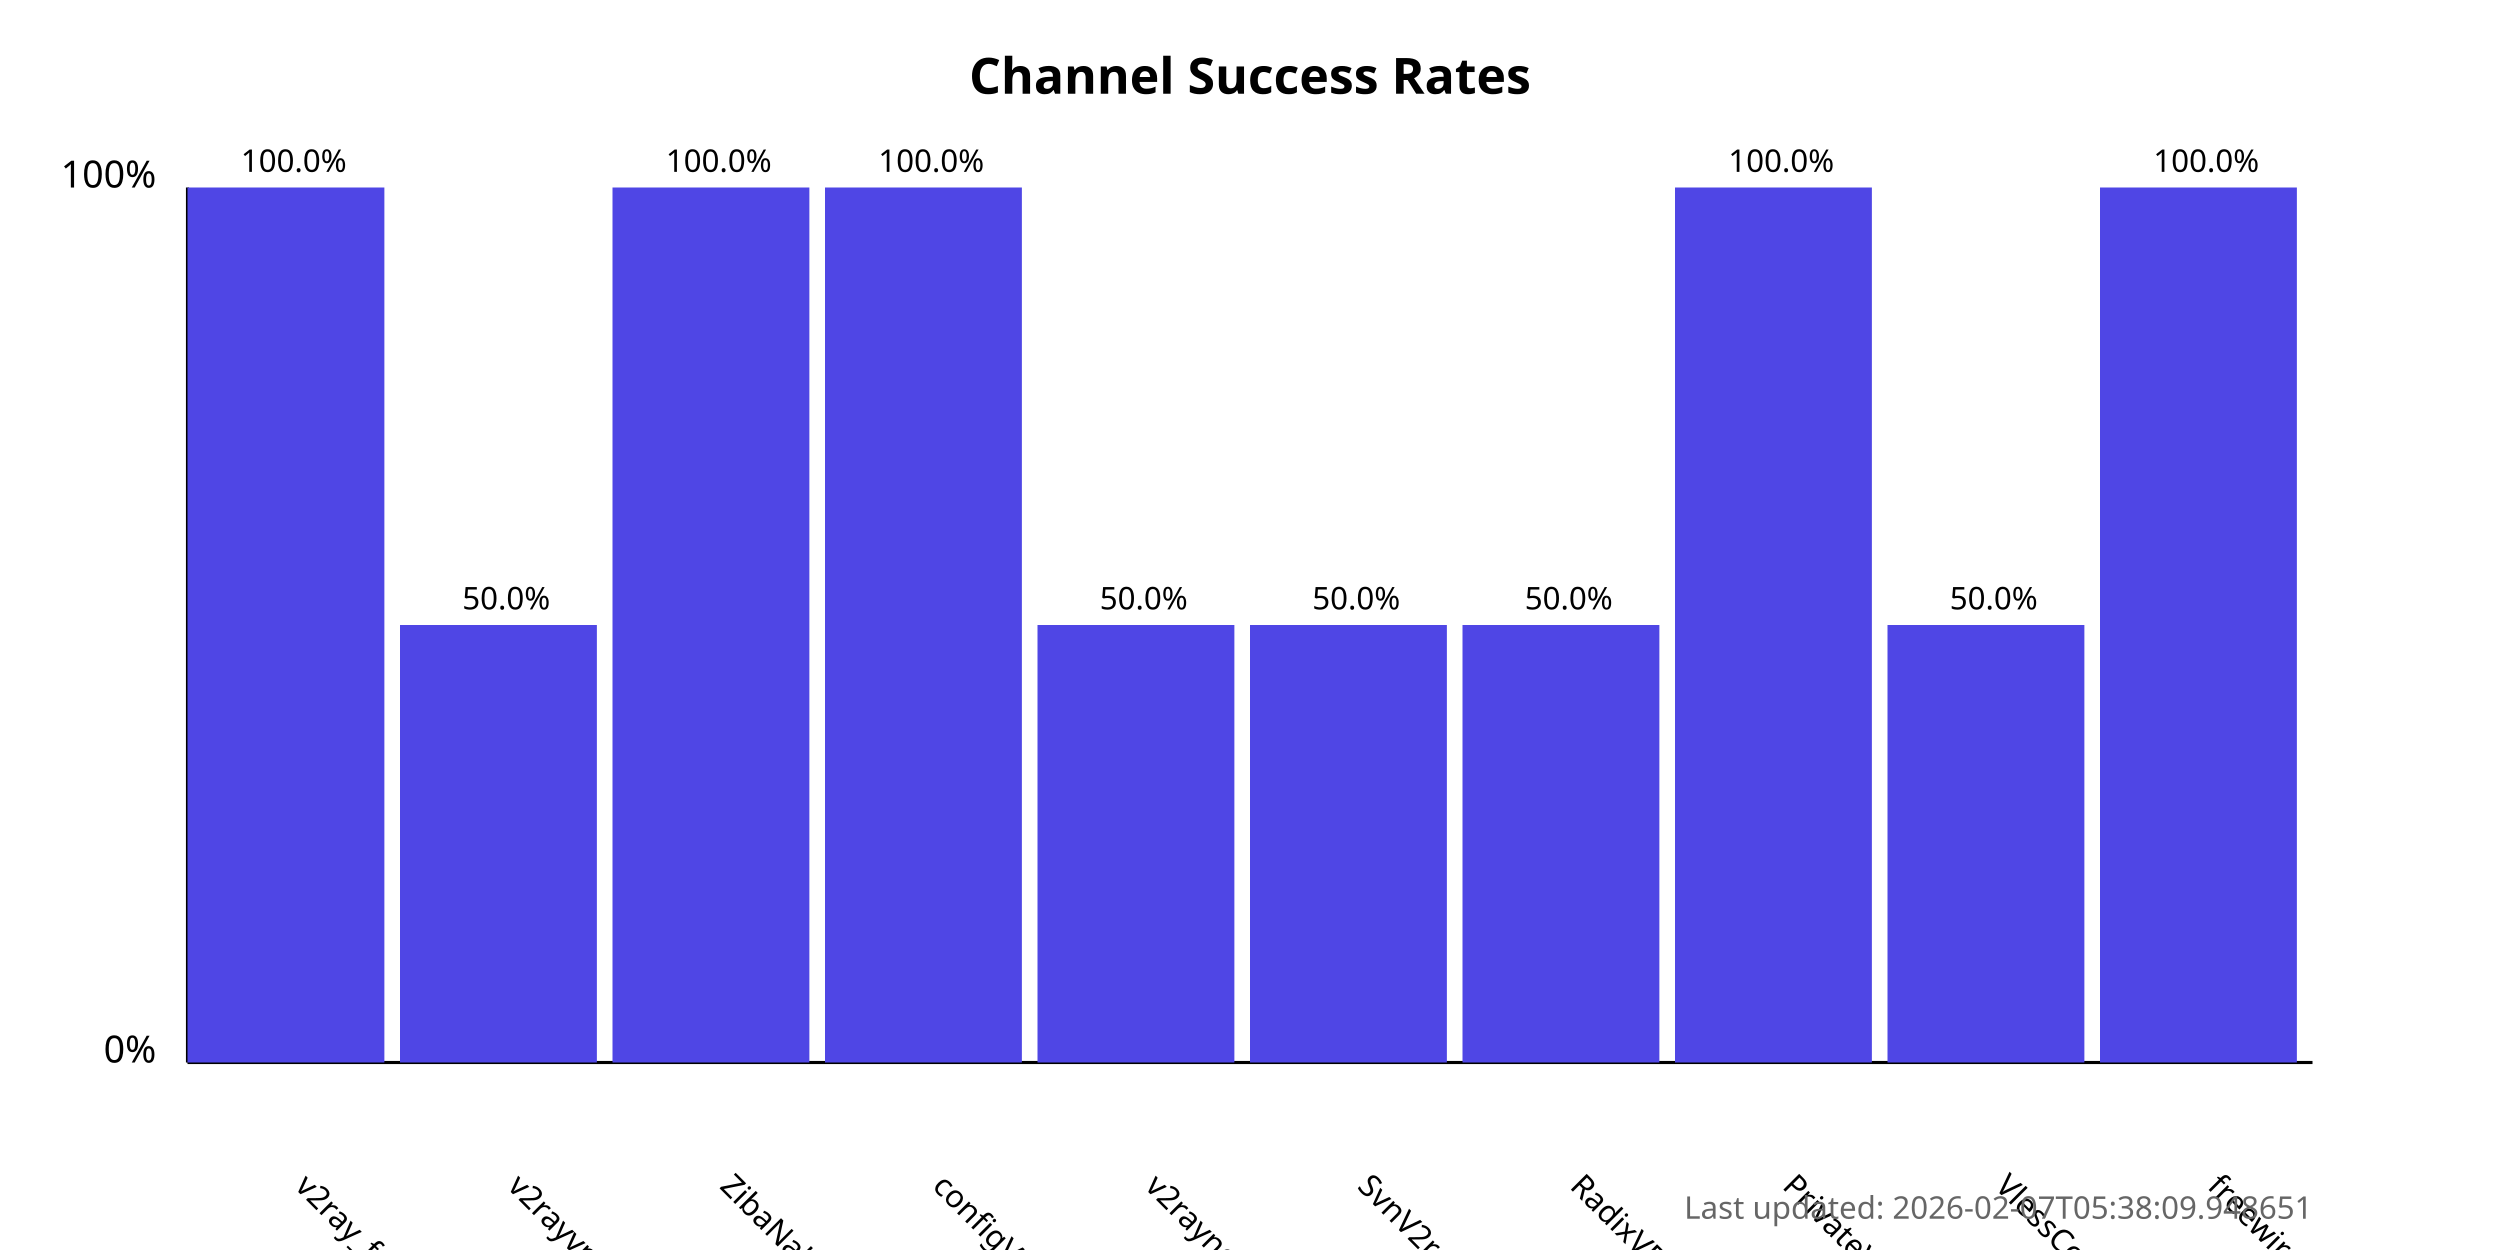
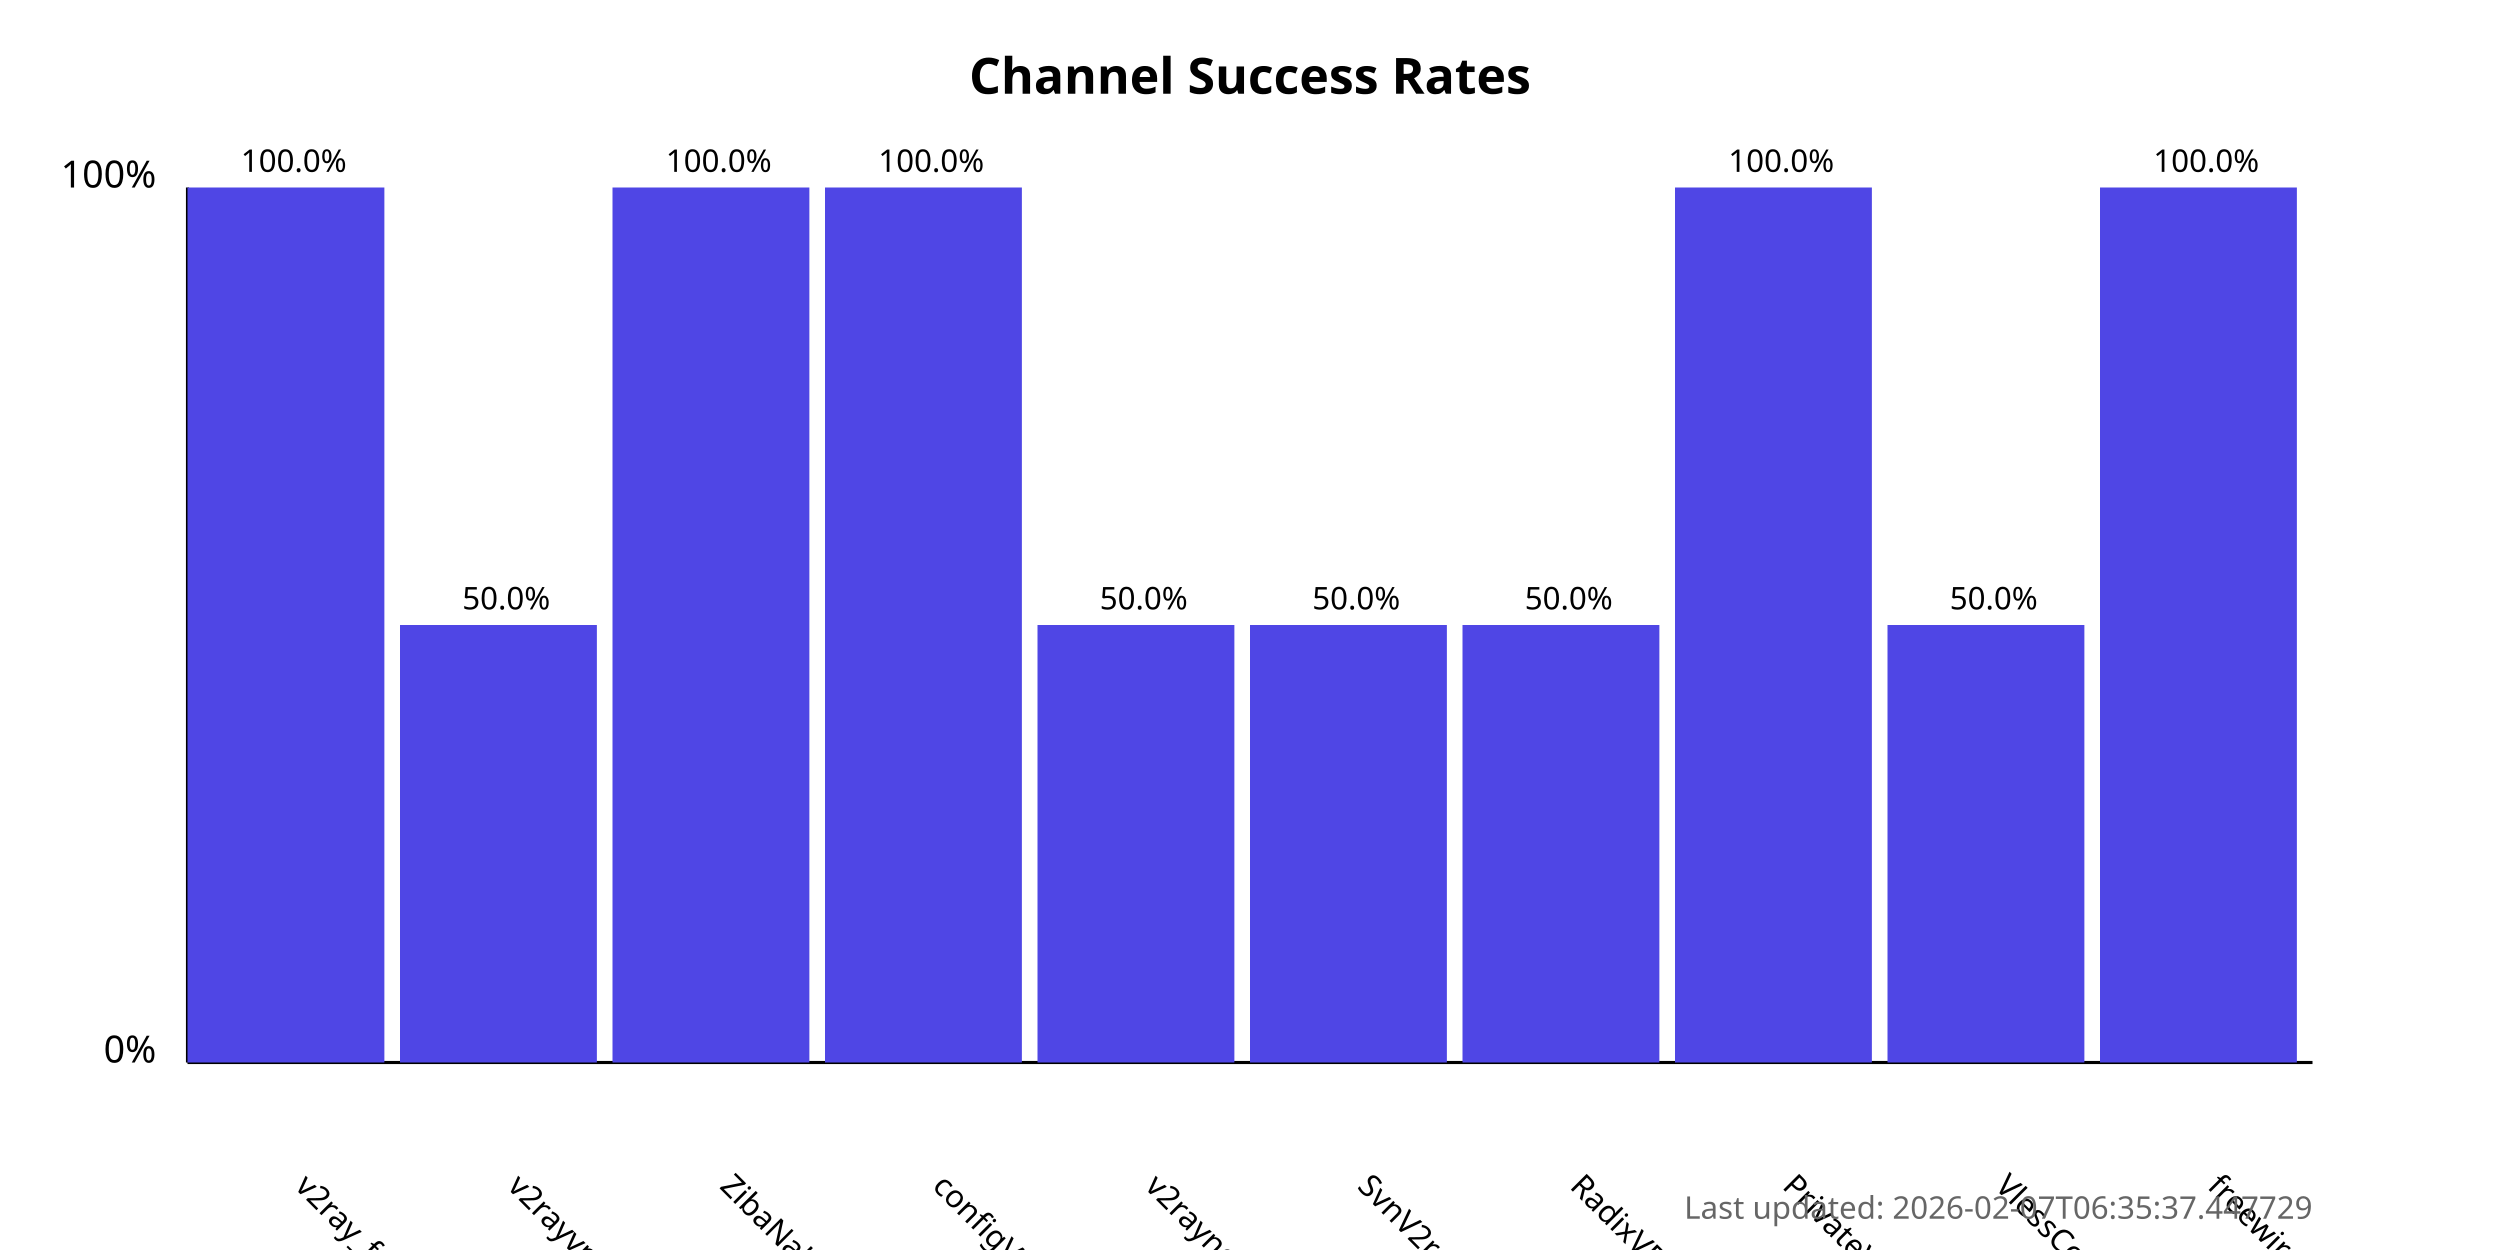
<svg xmlns="http://www.w3.org/2000/svg" width="800" height="400">
  <style>
            .chart-title { font: bold 16px sans-serif; }
            .axis-label { font: 12px sans-serif; }
            .tick-label { font: 10px sans-serif; }
            .bar { fill: #4f46e5; }
            .bar:hover { fill: #6366f1; }
            .timestamp { font: 10px sans-serif; fill: #666; }
        </style>
  <text x="400.0" y="30" text-anchor="middle" class="chart-title">
            Channel Success Rates
        </text>
  <line x1="60" y1="340" x2="60" y2="60" stroke="black" stroke-width="1" />
  <line x1="60" y1="340" x2="740" y2="340" stroke="black" stroke-width="1" />
  <text x="50" y="340" text-anchor="end" class="axis-label">0%</text>
  <text x="50" y="60" text-anchor="end" class="axis-label">100%</text>
  <g>
    <rect x="60" y="60.0" width="63.0" height="280.0" class="bar" />
    <text x="94.0" y="380" transform="rotate(45, 94.0, 380)" text-anchor="start" class="tick-label">
                v2ray_free_conf
            </text>
    <text x="94.0" y="55.0" text-anchor="middle" class="tick-label">
                100.0%
            </text>
  </g>
  <g>
    <rect x="128.0" y="200.0" width="63.0" height="140.0" class="bar" />
    <text x="162.0" y="380" transform="rotate(45, 162.0, 380)" text-anchor="start" class="tick-label">
                v2rayvpno
            </text>
    <text x="162.0" y="195.0" text-anchor="middle" class="tick-label">
                50.0%
            </text>
  </g>
  <g>
    <rect x="196.0" y="60.0" width="63.0" height="280.0" class="bar" />
    <text x="230.0" y="380" transform="rotate(45, 230.0, 380)" text-anchor="start" class="tick-label">
                ZibaNabz
            </text>
    <text x="230.0" y="55.0" text-anchor="middle" class="tick-label">
                100.0%
            </text>
  </g>
  <g>
    <rect x="264.0" y="60.0" width="63.0" height="280.0" class="bar" />
    <text x="298.0" y="380" transform="rotate(45, 298.0, 380)" text-anchor="start" class="tick-label">
                configV2rayForFree
            </text>
    <text x="298.0" y="55.0" text-anchor="middle" class="tick-label">
                100.0%
            </text>
  </g>
  <g>
    <rect x="332.0" y="200.0" width="63.0" height="140.0" class="bar" />
    <text x="366.0" y="380" transform="rotate(45, 366.0, 380)" text-anchor="start" class="tick-label">
                v2rayngvpn
            </text>
    <text x="366.0" y="195.0" text-anchor="middle" class="tick-label">
                50.0%
            </text>
  </g>
  <g>
    <rect x="400.0" y="200.0" width="63.0" height="140.0" class="bar" />
    <text x="434.0" y="380" transform="rotate(45, 434.0, 380)" text-anchor="start" class="tick-label">
                SvnV2ray
            </text>
    <text x="434.0" y="195.0" text-anchor="middle" class="tick-label">
                50.0%
            </text>
  </g>
  <g>
    <rect x="468.0" y="200.0" width="63.0" height="140.0" class="bar" />
    <text x="502.0" y="380" transform="rotate(45, 502.0, 380)" text-anchor="start" class="tick-label">
                RadixVPN
            </text>
    <text x="502.0" y="195.0" text-anchor="middle" class="tick-label">
                50.0%
            </text>
  </g>
  <g>
    <rect x="536.0" y="60.0" width="63.0" height="280.0" class="bar" />
    <text x="570.0" y="380" transform="rotate(45, 570.0, 380)" text-anchor="start" class="tick-label">
                PrivateVPNs
            </text>
    <text x="570.0" y="55.0" text-anchor="middle" class="tick-label">
                100.0%
            </text>
  </g>
  <g>
    <rect x="604.0" y="200.0" width="63.0" height="140.0" class="bar" />
    <text x="638.0" y="380" transform="rotate(45, 638.0, 380)" text-anchor="start" class="tick-label">
                VlessConfig
            </text>
    <text x="638.0" y="195.0" text-anchor="middle" class="tick-label">
                50.0%
            </text>
  </g>
  <g>
    <rect x="672.0" y="60.0" width="63.0" height="280.0" class="bar" />
    <text x="706.0" y="380" transform="rotate(45, 706.0, 380)" text-anchor="start" class="tick-label">
                freewireguard
            </text>
    <text x="706.0" y="55.0" text-anchor="middle" class="tick-label">
                100.0%
            </text>
  </g>
  <text x="740" y="390" text-anchor="end" class="timestamp">
-             Last updated: 2026-02-07T05:38:09.948651
+             Last updated: 2026-02-07T06:35:37.447729
        </text>
</svg>
